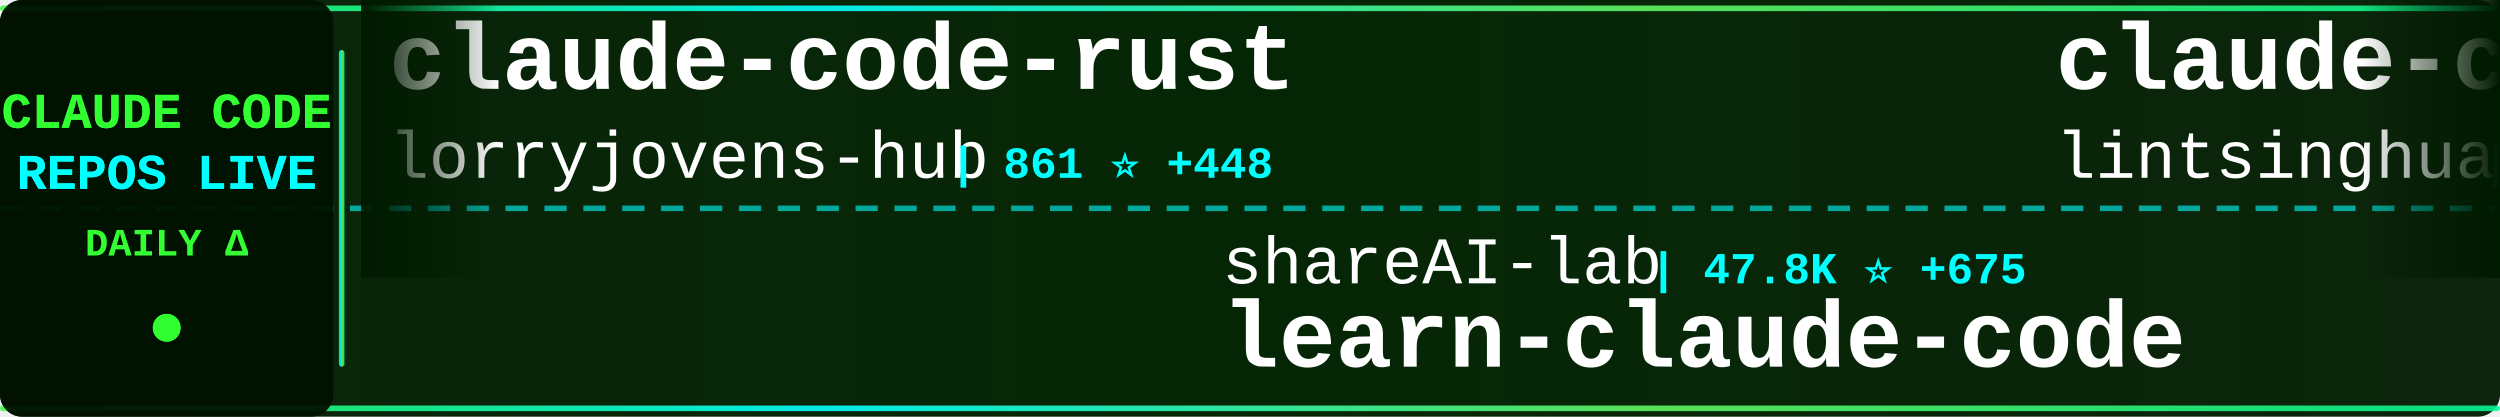
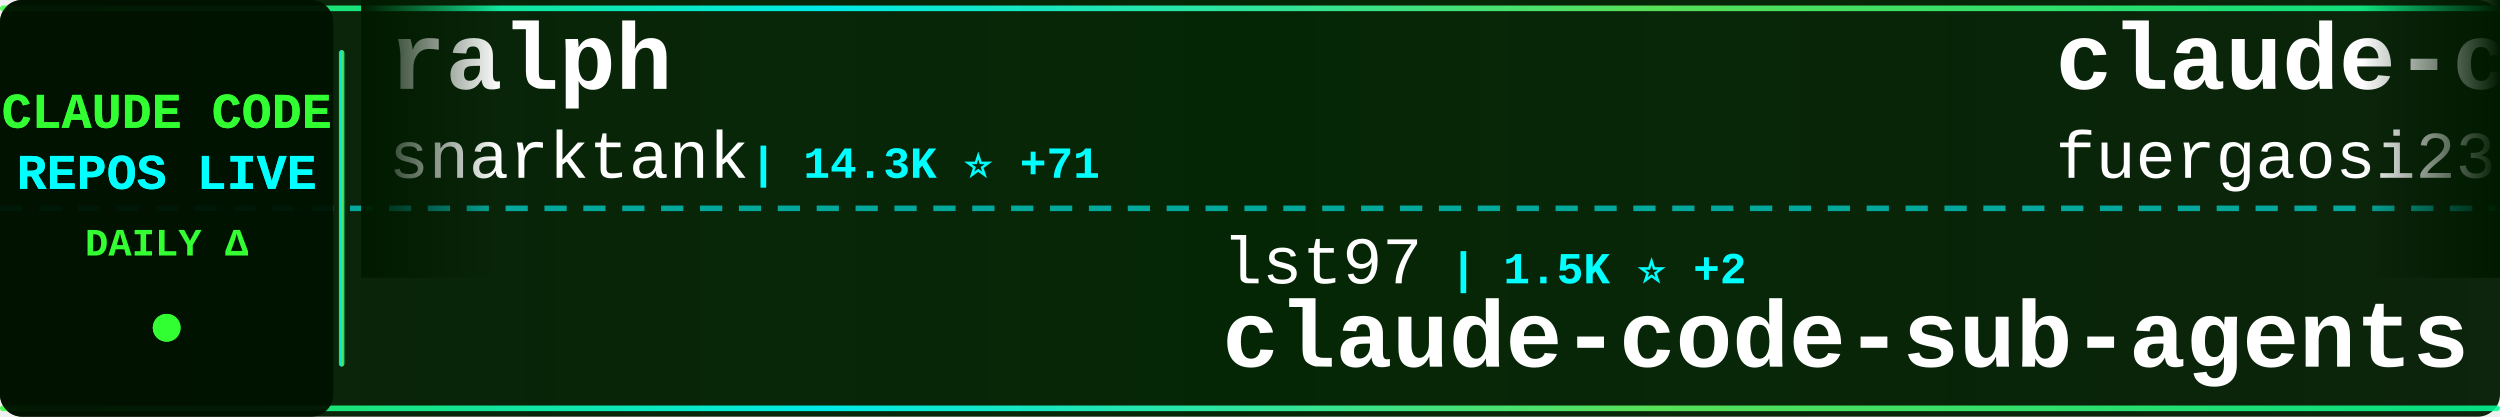
<svg xmlns="http://www.w3.org/2000/svg" width="900" height="150">
  <defs>
    <linearGradient id="tickerBg" x1="0%" y1="0%" x2="100%" y2="0%">
      <stop offset="0%" style="stop-color:#001a00;stop-opacity:0.95" />
      <stop offset="50%" style="stop-color:#002200;stop-opacity:0.98" />
      <stop offset="100%" style="stop-color:#001a00;stop-opacity:0.95" />
    </linearGradient>
    <linearGradient id="borderGrad" x1="0%" y1="0%" x2="100%" y2="0%">
      <stop offset="0%" style="stop-color:#33ff33;stop-opacity:0.85">
        <animate attributeName="stop-opacity" values="0.85;1;0.85" dur="2s" repeatCount="indefinite" />
      </stop>
      <stop offset="33%" style="stop-color:#00ffff;stop-opacity:0.9">
        <animate attributeName="stop-opacity" values="0.9;1;0.9" dur="2.2s" repeatCount="indefinite" />
      </stop>
      <stop offset="66%" style="stop-color:#66ff66;stop-opacity:0.85">
        <animate attributeName="stop-opacity" values="0.85;1;0.85" dur="1.8s" repeatCount="indefinite" />
      </stop>
      <stop offset="100%" style="stop-color:#00ff99;stop-opacity:0.85">
        <animate attributeName="stop-opacity" values="0.85;1;0.85" dur="2s" repeatCount="indefinite" />
      </stop>
    </linearGradient>
    <filter id="textGlow">
      <feGaussianBlur stdDeviation="0.1" result="coloredBlur" />
      <feMerge>
        <feMergeNode in="coloredBlur" />
        <feMergeNode in="SourceGraphic" />
      </feMerge>
    </filter>
    <filter id="metricGlow">
      <feGaussianBlur stdDeviation="0.2" result="coloredBlur" />
      <feMerge>
        <feMergeNode in="coloredBlur" />
        <feMergeNode in="SourceGraphic" />
      </feMerge>
    </filter>
    <linearGradient id="leftFade" x1="0%" y1="0%" x2="100%" y2="0%">
      <stop offset="0%" style="stop-color:#001a00;stop-opacity:1" />
      <stop offset="100%" style="stop-color:#001a00;stop-opacity:0" />
    </linearGradient>
    <linearGradient id="rightFade" x1="0%" y1="0%" x2="100%" y2="0%">
      <stop offset="0%" style="stop-color:#001a00;stop-opacity:0" />
      <stop offset="100%" style="stop-color:#001a00;stop-opacity:1" />
    </linearGradient>
  </defs>
  <rect width="900" height="150" fill="url(#tickerBg)" rx="8" />
  <rect x="0" y="2" width="900" height="2" fill="url(#borderGrad)" rx="1" />
  <rect x="0" y="146" width="900" height="2" fill="url(#borderGrad)" rx="1" />
  <line x1="0" y1="75" x2="900" y2="75" stroke="#00ffff" stroke-width="2" stroke-dasharray="8 6" opacity="0.6" />
  <rect x="0" y="0" width="120" height="150" fill="#001100" opacity="0.95" rx="8" />
  <text x="60" y="46" font-family="'Courier New', monospace" font-size="18" font-weight="bold" fill="#33ff33" text-anchor="middle" filter="url(#textGlow)">
    CLAUDE CODE
  </text>
  <text x="60" y="68" font-family="'Courier New', monospace" font-size="18" font-weight="bold" fill="#00ffff" text-anchor="middle" filter="url(#textGlow)">
    REPOS LIVE
  </text>
  <text x="60" y="92" font-family="'Courier New', monospace" font-size="14" font-weight="bold" fill="#33ff33" text-anchor="middle">
    DAILY Δ
  </text>
  <circle cx="60" cy="118" r="5" fill="#33ff33" filter="url(#metricGlow)">
    <animate attributeName="r" values="4;6;4" dur="1.5s" repeatCount="indefinite" />
    <animate attributeName="opacity" values="0.6;1;0.6" dur="1.5s" repeatCount="indefinite" />
  </circle>
  <rect x="122" y="18" width="2" height="114" fill="url(#borderGrad)" rx="1" />
  <clipPath id="tickerClip">
    <rect x="130" y="0" width="770" height="150" />
  </clipPath>
  <g clip-path="url(#tickerClip)">
    <g id="tickerItems">
      <animateTransform attributeName="transform" attributeType="XML" type="translate" from="0 0" to="-3000 0" dur="54s" repeatCount="indefinite" />
      <g transform="translate(0, 0)">
-         <text x="140" y="32" font-family="'Courier New', monospace" font-size="34" font-weight="bold" fill="#ffffff">claude-code-rust</text>
-         <text x="140" y="64" font-family="'Courier New', monospace" font-size="24" font-weight="normal" fill="#ffffff" opacity="1.0">lorryjovens-hub</text>
-         <text x="342" y="64" font-family="'Courier New', monospace" font-size="16" font-weight="bold" fill="#00ffff"> | 861 ⭐ +448</text>
+         <text x="140" y="32" font-family="'Courier New', monospace" font-size="34" font-weight="bold" fill="#ffffff">ralph</text>
+         <text x="140" y="64" font-family="'Courier New', monospace" font-size="24" font-weight="normal" fill="#ffffff" opacity="1.0">snarktank</text>
+         <text x="270" y="64" font-family="'Courier New', monospace" font-size="16" font-weight="bold" fill="#00ffff"> | 14.3K ⭐ +71</text>
      </g>
      <g transform="translate(300, 0)">
-         <text x="140" y="102" font-family="'Courier New', monospace" font-size="24" font-weight="normal" fill="#ffffff" opacity="1.0">shareAI-lab</text>
-         <text x="294" y="102" font-family="'Courier New', monospace" font-size="16" font-weight="bold" fill="#00ffff"> | 47.8K ⭐ +675</text>
-         <text x="140" y="132" font-family="'Courier New', monospace" font-size="34" font-weight="bold" fill="#ffffff">learn-claude-code</text>
+         <text x="140" y="102" font-family="'Courier New', monospace" font-size="24" font-weight="normal" fill="#ffffff" opacity="1.0">lst97</text>
+         <text x="222" y="102" font-family="'Courier New', monospace" font-size="16" font-weight="bold" fill="#00ffff"> | 1.5K ⭐ +2</text>
+         <text x="140" y="132" font-family="'Courier New', monospace" font-size="34" font-weight="bold" fill="#ffffff">claude-code-sub-agents</text>
      </g>
      <g transform="translate(600, 0)">
-         <text x="140" y="32" font-family="'Courier New', monospace" font-size="34" font-weight="bold" fill="#ffffff">claude-code-book</text>
-         <text x="140" y="64" font-family="'Courier New', monospace" font-size="24" font-weight="normal" fill="#ffffff" opacity="1.0">lintsinghua</text>
-         <text x="294" y="64" font-family="'Courier New', monospace" font-size="16" font-weight="bold" fill="#00ffff"> | 1.7K ⭐ +308</text>
+         <text x="140" y="32" font-family="'Courier New', monospace" font-size="34" font-weight="bold" fill="#ffffff">claude-code-proxy</text>
+         <text x="140" y="64" font-family="'Courier New', monospace" font-size="24" font-weight="normal" fill="#ffffff" opacity="1.0">fuergaosi233</text>
+         <text x="306" y="64" font-family="'Courier New', monospace" font-size="16" font-weight="bold" fill="#00ffff"> | 2.3K ⭐ +13</text>
      </g>
      <g transform="translate(900, 0)">
+         <text x="140" y="102" font-family="'Courier New', monospace" font-size="24" font-weight="normal" fill="#ffffff" opacity="1.0">ghuntley</text>
+         <text x="258" y="102" font-family="'Courier New', monospace" font-size="16" font-weight="bold" fill="#00ffff"> | 962 ⭐ +2</text>
+         <text x="140" y="132" font-family="'Courier New', monospace" font-size="34" font-weight="bold" fill="#ffffff">claude-code-source-code-...</text>
+       </g>
+       <g transform="translate(1200, 0)">
+         <text x="140" y="32" font-family="'Courier New', monospace" font-size="34" font-weight="bold" fill="#ffffff">how-claude-code-works</text>
+         <text x="140" y="64" font-family="'Courier New', monospace" font-size="24" font-weight="normal" fill="#ffffff" opacity="1.0">Windy3f3f3f3f</text>
+         <text x="318" y="64" font-family="'Courier New', monospace" font-size="16" font-weight="bold" fill="#00ffff"> | 1.4K ⭐ +147</text>
+       </g>
+       <g transform="translate(1500, 0)">
+         <text x="140" y="102" font-family="'Courier New', monospace" font-size="24" font-weight="normal" fill="#ffffff" opacity="1.0">feiskyer</text>
+         <text x="258" y="102" font-family="'Courier New', monospace" font-size="16" font-weight="bold" fill="#00ffff"> | 1.4K ⭐ +3</text>
+         <text x="140" y="132" font-family="'Courier New', monospace" font-size="34" font-weight="bold" fill="#ffffff">claude-code-settings</text>
+       </g>
+       <g transform="translate(1800, 0)">
+         <text x="140" y="32" font-family="'Courier New', monospace" font-size="34" font-weight="bold" fill="#ffffff">Claude-code</text>
+         <text x="140" y="64" font-family="'Courier New', monospace" font-size="24" font-weight="normal" fill="#ffffff" opacity="1.0">zstmfhy</text>
+         <text x="246" y="64" font-family="'Courier New', monospace" font-size="16" font-weight="bold" fill="#00ffff"> | 182 ⭐ +7</text>
+       </g>
+       <g transform="translate(2100, 0)">
+         <text x="140" y="102" font-family="'Courier New', monospace" font-size="24" font-weight="normal" fill="#ffffff" opacity="1.0">RishabhK103</text>
+         <text x="294" y="102" font-family="'Courier New', monospace" font-size="16" font-weight="bold" fill="#00ffff"> | 44 ⭐ +5</text>
+         <text x="140" y="132" font-family="'Courier New', monospace" font-size="34" font-weight="bold" fill="#ffffff">claude-code</text>
+       </g>
+       <g transform="translate(2400, 0)">
+         <text x="140" y="32" font-family="'Courier New', monospace" font-size="34" font-weight="bold" fill="#ffffff">claude-code-analysis</text>
+         <text x="140" y="64" font-family="'Courier New', monospace" font-size="24" font-weight="normal" fill="#ffffff" opacity="1.0">liuup</text>
+         <text x="222" y="64" font-family="'Courier New', monospace" font-size="16" font-weight="bold" fill="#00ffff"> | 802 ⭐ +134</text>
+       </g>
+       <g transform="translate(2700, 0)">
        <text x="140" y="102" font-family="'Courier New', monospace" font-size="24" font-weight="normal" fill="#ffffff" opacity="1.0">davila7</text>
-         <text x="246" y="102" font-family="'Courier New', monospace" font-size="16" font-weight="bold" fill="#00ffff"> | 24.1K ⭐ +57</text>
+         <text x="246" y="102" font-family="'Courier New', monospace" font-size="16" font-weight="bold" fill="#00ffff"> | 24.1K ⭐ +48</text>
        <text x="140" y="132" font-family="'Courier New', monospace" font-size="34" font-weight="bold" fill="#ffffff">claude-code-templates</text>
      </g>
-       <g transform="translate(1200, 0)">
-         <text x="140" y="32" font-family="'Courier New', monospace" font-size="34" font-weight="bold" fill="#ffffff">Claude-code</text>
-         <text x="140" y="64" font-family="'Courier New', monospace" font-size="24" font-weight="normal" fill="#ffffff" opacity="1.0">fazxes</text>
-         <text x="234" y="64" font-family="'Courier New', monospace" font-size="16" font-weight="bold" fill="#00ffff"> | 178 ⭐ +9</text>
-       </g>
-       <g transform="translate(1500, 0)">
-         <text x="140" y="102" font-family="'Courier New', monospace" font-size="24" font-weight="normal" fill="#ffffff" opacity="1.0">anthropics</text>
-         <text x="282" y="102" font-family="'Courier New', monospace" font-size="16" font-weight="bold" fill="#00ffff"> | 15.9K ⭐ +101</text>
-         <text x="140" y="132" font-family="'Courier New', monospace" font-size="34" font-weight="bold" fill="#ffffff">claude-plugins-official</text>
-       </g>
-       <g transform="translate(1800, 0)">
-         <text x="140" y="32" font-family="'Courier New', monospace" font-size="34" font-weight="bold" fill="#ffffff">claude-code-cli</text>
-         <text x="140" y="64" font-family="'Courier New', monospace" font-size="24" font-weight="normal" fill="#ffffff" opacity="1.0">huangserva</text>
-         <text x="282" y="64" font-family="'Courier New', monospace" font-size="16" font-weight="bold" fill="#00ffff"> | 487 ⭐ +39</text>
-       </g>
-       <g transform="translate(2100, 0)">
-         <text x="140" y="102" font-family="'Courier New', monospace" font-size="24" font-weight="normal" fill="#ffffff" opacity="1.0">hangsman</text>
-         <text x="258" y="102" font-family="'Courier New', monospace" font-size="16" font-weight="bold" fill="#00ffff"> | 706 ⭐ +32</text>
-         <text x="140" y="132" font-family="'Courier New', monospace" font-size="34" font-weight="bold" fill="#ffffff">claude-code-source</text>
-       </g>
-       <g transform="translate(2400, 0)">
-         <text x="140" y="32" font-family="'Courier New', monospace" font-size="34" font-weight="bold" fill="#ffffff">claude-code</text>
-         <text x="140" y="64" font-family="'Courier New', monospace" font-size="24" font-weight="normal" fill="#ffffff" opacity="1.0">freestylefly</text>
-         <text x="306" y="64" font-family="'Courier New', monospace" font-size="16" font-weight="bold" fill="#00ffff"> | 115 ⭐ +5</text>
-       </g>
-       <g transform="translate(2700, 0)">
-         <text x="140" y="102" font-family="'Courier New', monospace" font-size="24" font-weight="normal" fill="#ffffff" opacity="1.0">beita6969</text>
-         <text x="270" y="102" font-family="'Courier New', monospace" font-size="16" font-weight="bold" fill="#00ffff"> | 270 ⭐ +13</text>
-         <text x="140" y="132" font-family="'Courier New', monospace" font-size="34" font-weight="bold" fill="#ffffff">claude-code</text>
-       </g>
      <g transform="translate(3000, 0)">
-         <text x="140" y="32" font-family="'Courier New', monospace" font-size="34" font-weight="bold" fill="#ffffff">claude-code-rust</text>
-         <text x="140" y="64" font-family="'Courier New', monospace" font-size="24" font-weight="normal" fill="#ffffff" opacity="1.0">lorryjovens-hub</text>
-         <text x="342" y="64" font-family="'Courier New', monospace" font-size="16" font-weight="bold" fill="#00ffff"> | 861 ⭐ +448</text>
+         <text x="140" y="32" font-family="'Courier New', monospace" font-size="34" font-weight="bold" fill="#ffffff">ralph</text>
+         <text x="140" y="64" font-family="'Courier New', monospace" font-size="24" font-weight="normal" fill="#ffffff" opacity="1.0">snarktank</text>
+         <text x="270" y="64" font-family="'Courier New', monospace" font-size="16" font-weight="bold" fill="#00ffff"> | 14.3K ⭐ +71</text>
      </g>
      <g transform="translate(3300, 0)">
-         <text x="140" y="102" font-family="'Courier New', monospace" font-size="24" font-weight="normal" fill="#ffffff" opacity="1.0">shareAI-lab</text>
-         <text x="294" y="102" font-family="'Courier New', monospace" font-size="16" font-weight="bold" fill="#00ffff"> | 47.8K ⭐ +675</text>
-         <text x="140" y="132" font-family="'Courier New', monospace" font-size="34" font-weight="bold" fill="#ffffff">learn-claude-code</text>
+         <text x="140" y="102" font-family="'Courier New', monospace" font-size="24" font-weight="normal" fill="#ffffff" opacity="1.0">lst97</text>
+         <text x="222" y="102" font-family="'Courier New', monospace" font-size="16" font-weight="bold" fill="#00ffff"> | 1.5K ⭐ +2</text>
+         <text x="140" y="132" font-family="'Courier New', monospace" font-size="34" font-weight="bold" fill="#ffffff">claude-code-sub-agents</text>
      </g>
      <g transform="translate(3600, 0)">
-         <text x="140" y="32" font-family="'Courier New', monospace" font-size="34" font-weight="bold" fill="#ffffff">claude-code-book</text>
-         <text x="140" y="64" font-family="'Courier New', monospace" font-size="24" font-weight="normal" fill="#ffffff" opacity="1.0">lintsinghua</text>
-         <text x="294" y="64" font-family="'Courier New', monospace" font-size="16" font-weight="bold" fill="#00ffff"> | 1.7K ⭐ +308</text>
+         <text x="140" y="32" font-family="'Courier New', monospace" font-size="34" font-weight="bold" fill="#ffffff">claude-code-proxy</text>
+         <text x="140" y="64" font-family="'Courier New', monospace" font-size="24" font-weight="normal" fill="#ffffff" opacity="1.0">fuergaosi233</text>
+         <text x="306" y="64" font-family="'Courier New', monospace" font-size="16" font-weight="bold" fill="#00ffff"> | 2.3K ⭐ +13</text>
      </g>
      <g transform="translate(3900, 0)">
-         <text x="140" y="102" font-family="'Courier New', monospace" font-size="24" font-weight="normal" fill="#ffffff" opacity="1.0">davila7</text>
-         <text x="246" y="102" font-family="'Courier New', monospace" font-size="16" font-weight="bold" fill="#00ffff"> | 24.1K ⭐ +57</text>
-         <text x="140" y="132" font-family="'Courier New', monospace" font-size="34" font-weight="bold" fill="#ffffff">claude-code-templates</text>
+         <text x="140" y="102" font-family="'Courier New', monospace" font-size="24" font-weight="normal" fill="#ffffff" opacity="1.0">ghuntley</text>
+         <text x="258" y="102" font-family="'Courier New', monospace" font-size="16" font-weight="bold" fill="#00ffff"> | 962 ⭐ +2</text>
+         <text x="140" y="132" font-family="'Courier New', monospace" font-size="34" font-weight="bold" fill="#ffffff">claude-code-source-code-...</text>
      </g>
    </g>
  </g>
  <rect x="130" y="0" width="50" height="100" fill="url(#leftFade)" />
  <rect x="850" y="0" width="50" height="100" fill="url(#rightFade)" />
</svg>
